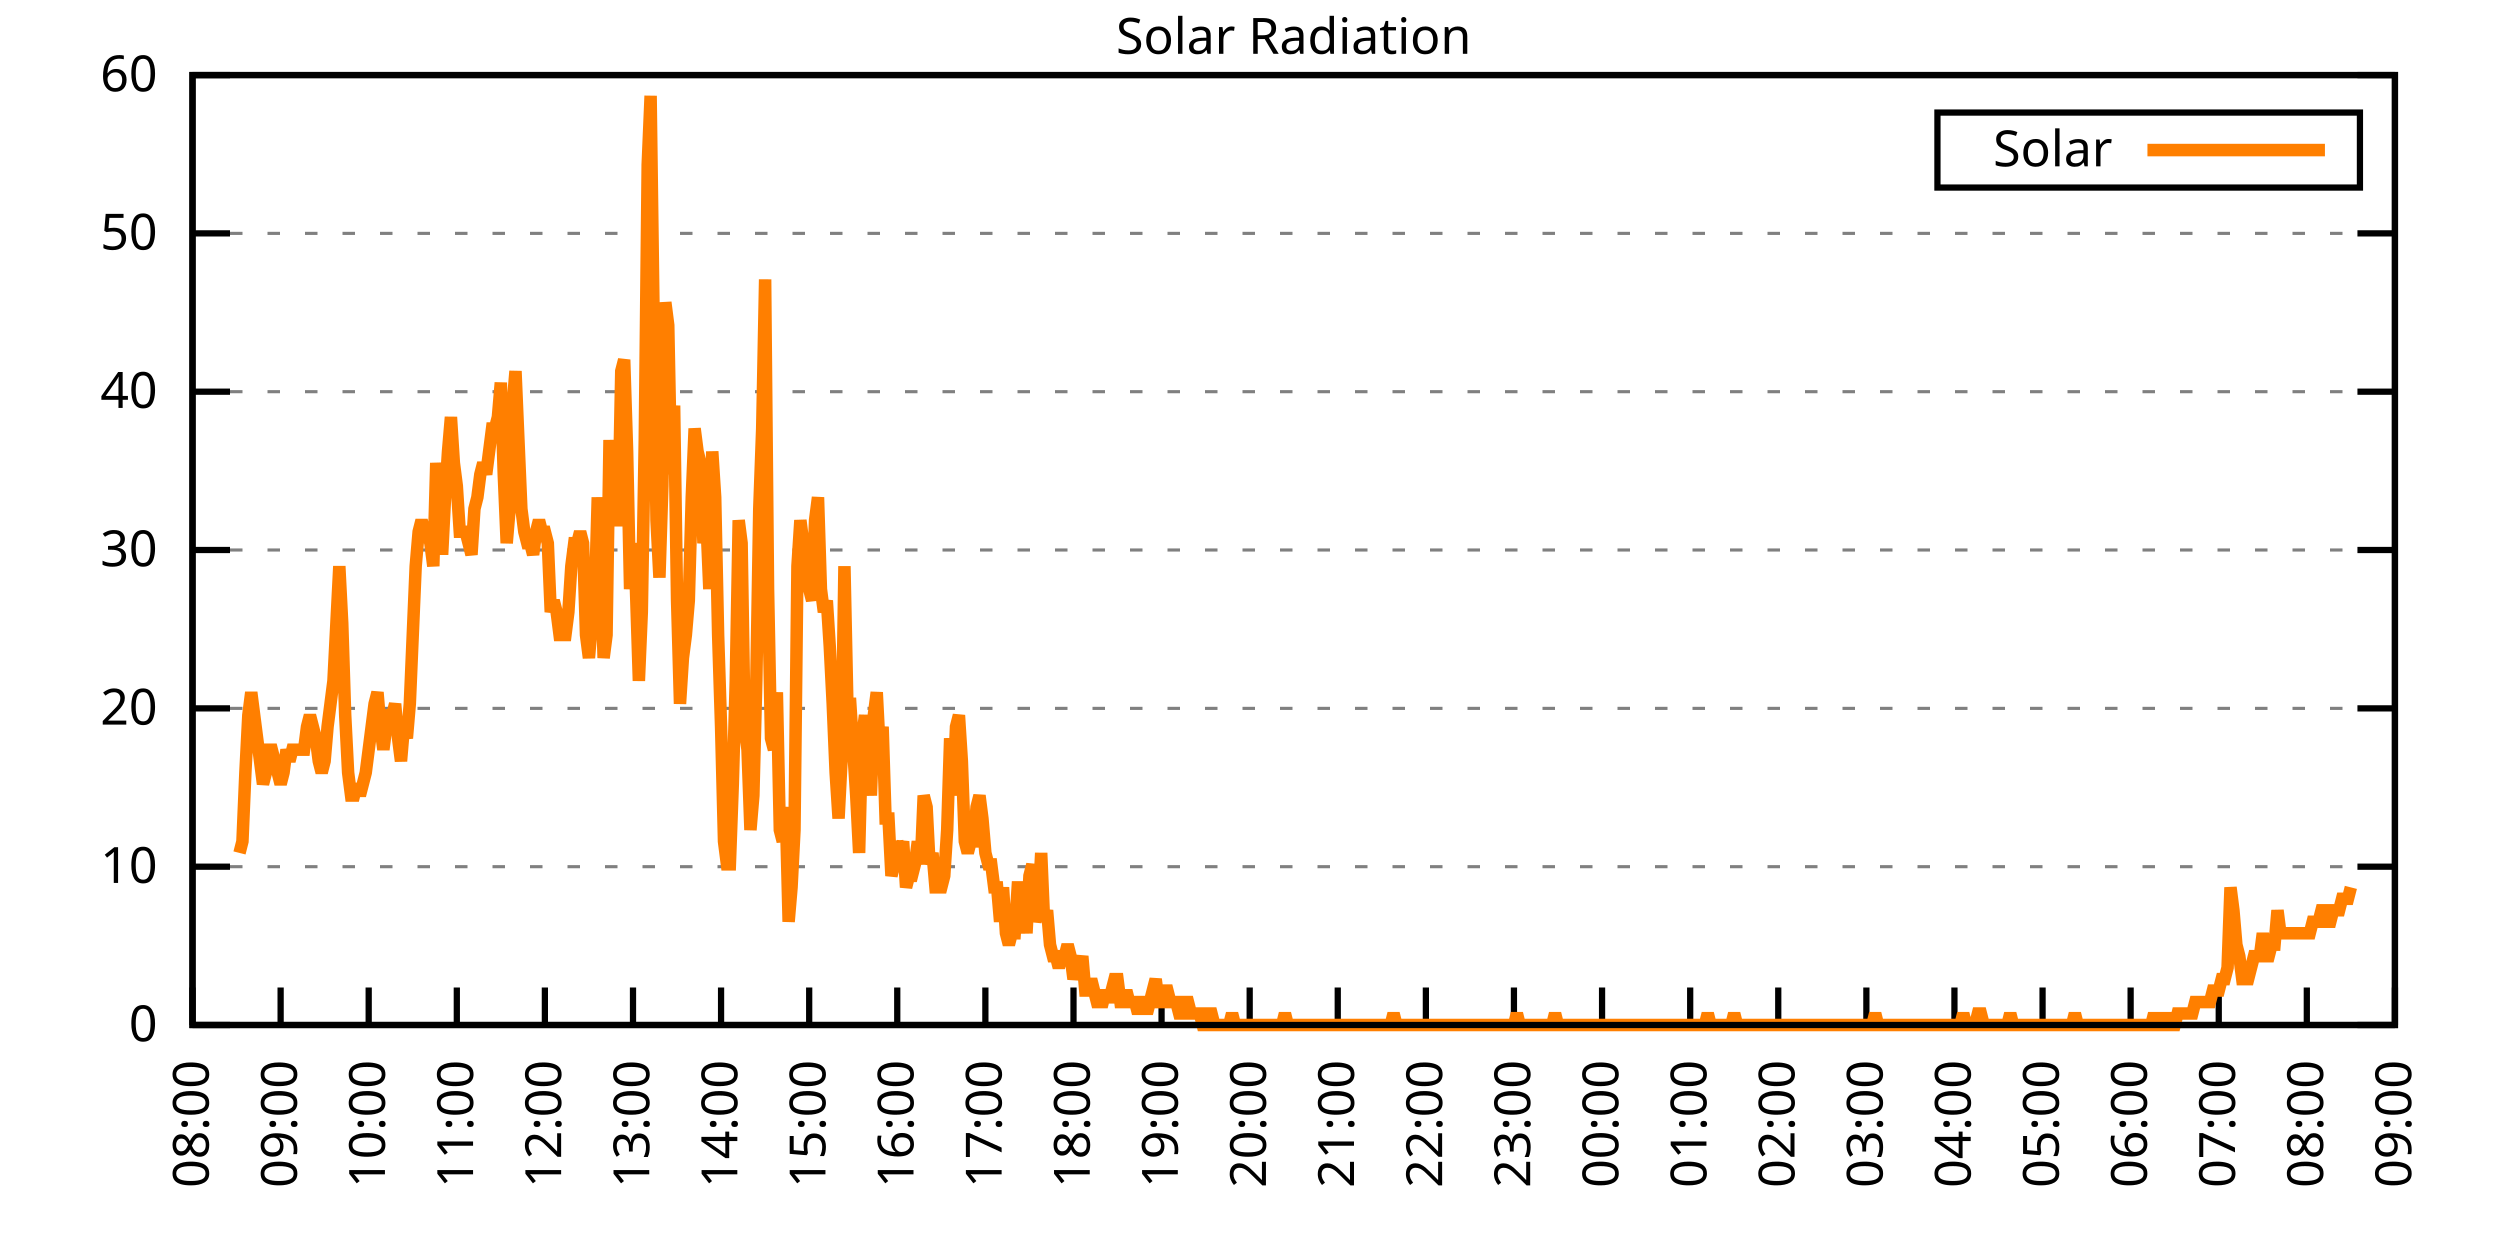
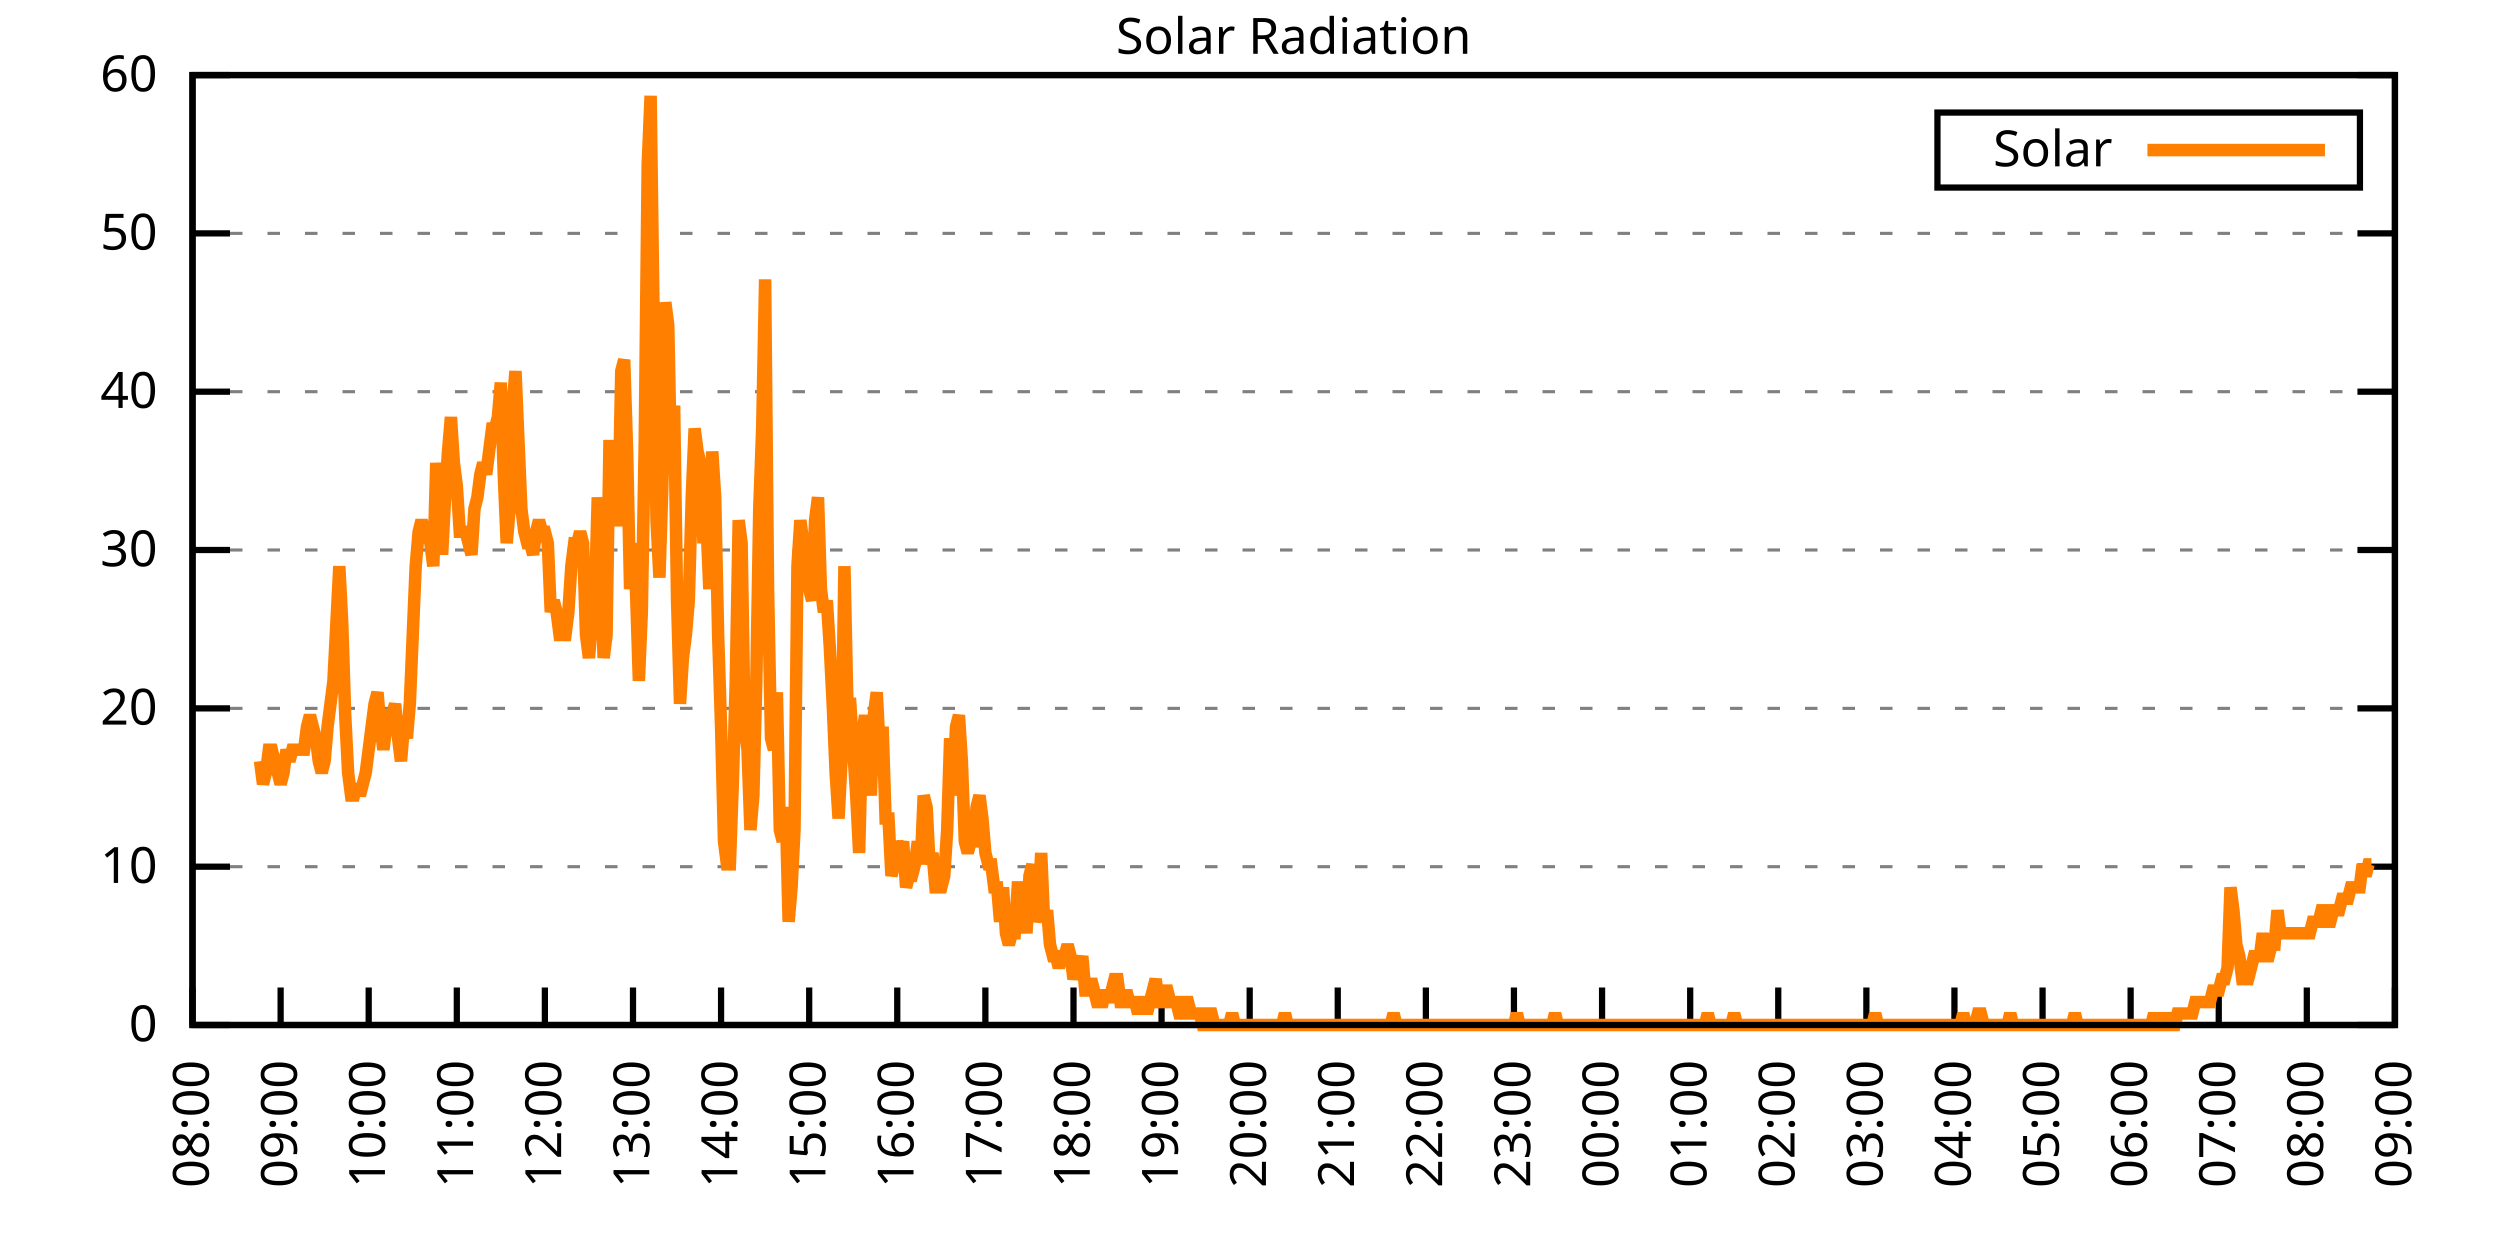
<svg xmlns="http://www.w3.org/2000/svg" xmlns:xlink="http://www.w3.org/1999/xlink" width="400" height="200" viewBox="0 0 400 200">
  <g id="gnuplot_canvas">
    <rect x="0" y="0" width="400" height="200" fill="none" />
    <defs>
      <circle id="gpDot" r="0.5" stroke-width="0.5" stroke="currentColor" />
      <path id="gpPt0" stroke-width="0.333" stroke="currentColor" d="M-1,0 h2 M0,-1 v2" />
      <path id="gpPt1" stroke-width="0.333" stroke="currentColor" d="M-1,-1 L1,1 M1,-1 L-1,1" />
      <path id="gpPt2" stroke-width="0.333" stroke="currentColor" d="M-1,0 L1,0 M0,-1 L0,1 M-1,-1 L1,1 M-1,1 L1,-1" />
      <rect id="gpPt3" stroke-width="0.333" stroke="currentColor" x="-1" y="-1" width="2" height="2" />
      <rect id="gpPt4" stroke-width="0.333" stroke="currentColor" fill="currentColor" x="-1" y="-1" width="2" height="2" />
      <circle id="gpPt5" stroke-width="0.333" stroke="currentColor" cx="0" cy="0" r="1" />
      <use xlink:href="#gpPt5" id="gpPt6" fill="currentColor" stroke="none" />
      <path id="gpPt7" stroke-width="0.333" stroke="currentColor" d="M0,-1.33 L-1.33,0.67 L1.33,0.67 z" />
      <use xlink:href="#gpPt7" id="gpPt8" fill="currentColor" stroke="none" />
      <use xlink:href="#gpPt7" id="gpPt9" stroke="currentColor" transform="rotate(180)" />
      <use xlink:href="#gpPt9" id="gpPt10" fill="currentColor" stroke="none" />
      <use xlink:href="#gpPt3" id="gpPt11" stroke="currentColor" transform="rotate(45)" />
      <use xlink:href="#gpPt11" id="gpPt12" fill="currentColor" stroke="none" />
      <path id="gpPt13" stroke-width="0.333" stroke="currentColor" d="M0,1.330 L1.265,0.411 L0.782,-1.067 L-0.782,-1.076 L-1.265,0.411 z" />
      <use xlink:href="#gpPt13" id="gpPt14" fill="currentColor" stroke="none" />
      <filter id="textbox" filterUnits="objectBoundingBox" x="0" y="0" height="1" width="1">
        <feFlood flood-color="white" flood-opacity="1" result="bgnd" />
        <feComposite in="SourceGraphic" in2="bgnd" operator="atop" />
      </filter>
      <filter id="greybox" filterUnits="objectBoundingBox" x="0" y="0" height="1" width="1">
        <feFlood flood-color="lightgrey" flood-opacity="1" result="grey" />
        <feComposite in="SourceGraphic" in2="grey" operator="atop" />
      </filter>
    </defs>
    <g fill="none" color="white" stroke="currentColor" stroke-width="1.00" stroke-linecap="butt" stroke-linejoin="miter">
</g>
    <g fill="none" color="black" stroke="currentColor" stroke-width="1.00" stroke-linecap="butt" stroke-linejoin="miter">
      <g stroke="none" shape-rendering="crispEdges">
        <polygon fill="rgb(255, 255, 255)" points="30.80,164.00 383.18,164.00 383.18,12.02 30.80,12.02 " />
      </g>
    </g>
    <g fill="none" color="black" stroke="currentColor" stroke-width="1.00" stroke-linecap="butt" stroke-linejoin="miter">
</g>
    <g fill="none" color="black" stroke="black" stroke-width="0.50" stroke-linecap="butt" stroke-linejoin="miter">
</g>
    <g fill="none" color="gray" stroke="currentColor" stroke-width="0.50" stroke-linecap="butt" stroke-linejoin="miter">
      <path stroke="gray" stroke-dasharray="2,4" class="gridline" d="M30.80,164.00 L383.19,164.00  " />
    </g>
    <g fill="none" color="gray" stroke="gray" stroke-width="1.00" stroke-linecap="butt" stroke-linejoin="miter">
</g>
    <g fill="none" color="black" stroke="currentColor" stroke-width="1.00" stroke-linecap="butt" stroke-linejoin="miter">
      <path stroke="black" d="M30.80,164.00 L36.80,164.00 M383.19,164.00 L377.19,164.00  " />
      <g transform="translate(25.20,166.60)" stroke="none" fill="black" font-family="Sans" font-size="8.00" text-anchor="end">
        <text>
          <tspan font-family="Sans"> 0</tspan>
        </text>
      </g>
    </g>
    <g fill="none" color="black" stroke="currentColor" stroke-width="1.00" stroke-linecap="butt" stroke-linejoin="miter">
</g>
    <g fill="none" color="black" stroke="black" stroke-width="0.50" stroke-linecap="butt" stroke-linejoin="miter">
</g>
    <g fill="none" color="gray" stroke="currentColor" stroke-width="0.50" stroke-linecap="butt" stroke-linejoin="miter">
      <path stroke="gray" stroke-dasharray="2,4" class="gridline" d="M30.80,138.67 L383.19,138.67  " />
    </g>
    <g fill="none" color="gray" stroke="gray" stroke-width="1.00" stroke-linecap="butt" stroke-linejoin="miter">
</g>
    <g fill="none" color="black" stroke="currentColor" stroke-width="1.00" stroke-linecap="butt" stroke-linejoin="miter">
      <path stroke="black" d="M30.80,138.67 L36.80,138.67 M383.19,138.67 L377.19,138.67  " />
      <g transform="translate(25.20,141.27)" stroke="none" fill="black" font-family="Sans" font-size="8.00" text-anchor="end">
        <text>
          <tspan font-family="Sans"> 10</tspan>
        </text>
      </g>
    </g>
    <g fill="none" color="black" stroke="currentColor" stroke-width="1.00" stroke-linecap="butt" stroke-linejoin="miter">
</g>
    <g fill="none" color="black" stroke="black" stroke-width="0.50" stroke-linecap="butt" stroke-linejoin="miter">
</g>
    <g fill="none" color="gray" stroke="currentColor" stroke-width="0.50" stroke-linecap="butt" stroke-linejoin="miter">
      <path stroke="gray" stroke-dasharray="2,4" class="gridline" d="M30.80,113.34 L383.19,113.34  " />
    </g>
    <g fill="none" color="gray" stroke="gray" stroke-width="1.00" stroke-linecap="butt" stroke-linejoin="miter">
</g>
    <g fill="none" color="black" stroke="currentColor" stroke-width="1.00" stroke-linecap="butt" stroke-linejoin="miter">
      <path stroke="black" d="M30.80,113.34 L36.80,113.34 M383.19,113.34 L377.19,113.34  " />
      <g transform="translate(25.20,115.94)" stroke="none" fill="black" font-family="Sans" font-size="8.00" text-anchor="end">
        <text>
          <tspan font-family="Sans"> 20</tspan>
        </text>
      </g>
    </g>
    <g fill="none" color="black" stroke="currentColor" stroke-width="1.00" stroke-linecap="butt" stroke-linejoin="miter">
</g>
    <g fill="none" color="black" stroke="black" stroke-width="0.50" stroke-linecap="butt" stroke-linejoin="miter">
</g>
    <g fill="none" color="gray" stroke="currentColor" stroke-width="0.50" stroke-linecap="butt" stroke-linejoin="miter">
      <path stroke="gray" stroke-dasharray="2,4" class="gridline" d="M30.80,88.00 L383.19,88.00  " />
    </g>
    <g fill="none" color="gray" stroke="gray" stroke-width="1.00" stroke-linecap="butt" stroke-linejoin="miter">
</g>
    <g fill="none" color="black" stroke="currentColor" stroke-width="1.00" stroke-linecap="butt" stroke-linejoin="miter">
      <path stroke="black" d="M30.80,88.00 L36.80,88.00 M383.19,88.00 L377.19,88.00  " />
      <g transform="translate(25.20,90.60)" stroke="none" fill="black" font-family="Sans" font-size="8.00" text-anchor="end">
        <text>
          <tspan font-family="Sans"> 30</tspan>
        </text>
      </g>
    </g>
    <g fill="none" color="black" stroke="currentColor" stroke-width="1.00" stroke-linecap="butt" stroke-linejoin="miter">
</g>
    <g fill="none" color="black" stroke="black" stroke-width="0.50" stroke-linecap="butt" stroke-linejoin="miter">
</g>
    <g fill="none" color="gray" stroke="currentColor" stroke-width="0.50" stroke-linecap="butt" stroke-linejoin="miter">
      <path stroke="gray" stroke-dasharray="2,4" class="gridline" d="M30.80,62.67 L383.19,62.67  " />
    </g>
    <g fill="none" color="gray" stroke="gray" stroke-width="1.00" stroke-linecap="butt" stroke-linejoin="miter">
</g>
    <g fill="none" color="black" stroke="currentColor" stroke-width="1.00" stroke-linecap="butt" stroke-linejoin="miter">
      <path stroke="black" d="M30.80,62.67 L36.80,62.67 M383.19,62.67 L377.19,62.67  " />
      <g transform="translate(25.20,65.27)" stroke="none" fill="black" font-family="Sans" font-size="8.00" text-anchor="end">
        <text>
          <tspan font-family="Sans"> 40</tspan>
        </text>
      </g>
    </g>
    <g fill="none" color="black" stroke="currentColor" stroke-width="1.00" stroke-linecap="butt" stroke-linejoin="miter">
</g>
    <g fill="none" color="black" stroke="black" stroke-width="0.50" stroke-linecap="butt" stroke-linejoin="miter">
</g>
    <g fill="none" color="gray" stroke="currentColor" stroke-width="0.50" stroke-linecap="butt" stroke-linejoin="miter">
      <path stroke="gray" stroke-dasharray="2,4" class="gridline" d="M30.80,37.34 L383.19,37.34  " />
    </g>
    <g fill="none" color="gray" stroke="gray" stroke-width="1.00" stroke-linecap="butt" stroke-linejoin="miter">
</g>
    <g fill="none" color="black" stroke="currentColor" stroke-width="1.00" stroke-linecap="butt" stroke-linejoin="miter">
      <path stroke="black" d="M30.80,37.34 L36.80,37.34 M383.19,37.34 L377.19,37.34  " />
      <g transform="translate(25.20,39.94)" stroke="none" fill="black" font-family="Sans" font-size="8.00" text-anchor="end">
        <text>
          <tspan font-family="Sans"> 50</tspan>
        </text>
      </g>
    </g>
    <g fill="none" color="black" stroke="currentColor" stroke-width="1.00" stroke-linecap="butt" stroke-linejoin="miter">
</g>
    <g fill="none" color="black" stroke="black" stroke-width="0.50" stroke-linecap="butt" stroke-linejoin="miter">
</g>
    <g fill="none" color="gray" stroke="currentColor" stroke-width="0.50" stroke-linecap="butt" stroke-linejoin="miter">
      <path stroke="gray" stroke-dasharray="2,4" class="gridline" d="M30.80,12.01 L383.19,12.01  " />
    </g>
    <g fill="none" color="gray" stroke="gray" stroke-width="1.00" stroke-linecap="butt" stroke-linejoin="miter">
</g>
    <g fill="none" color="black" stroke="currentColor" stroke-width="1.00" stroke-linecap="butt" stroke-linejoin="miter">
      <path stroke="black" d="M30.80,12.01 L36.80,12.01 M383.19,12.01 L377.19,12.01  " />
      <g transform="translate(25.20,14.61)" stroke="none" fill="black" font-family="Sans" font-size="8.00" text-anchor="end">
        <text>
          <tspan font-family="Sans"> 60</tspan>
        </text>
      </g>
    </g>
    <g fill="none" color="black" stroke="currentColor" stroke-width="1.00" stroke-linecap="butt" stroke-linejoin="miter">
      <path stroke="black" d="M30.80,164.00 L30.80,158.00  " />
      <g transform="translate(33.40,169.60) rotate(270.00)" stroke="none" fill="black" font-family="Sans" font-size="8.00" text-anchor="end">
        <text>
          <tspan font-family="Sans">08:00</tspan>
        </text>
      </g>
    </g>
    <g fill="none" color="black" stroke="currentColor" stroke-width="1.00" stroke-linecap="butt" stroke-linejoin="miter">
      <path stroke="black" d="M44.90,164.00 L44.90,158.00  " />
      <g transform="translate(47.50,169.60) rotate(270.00)" stroke="none" fill="black" font-family="Sans" font-size="8.00" text-anchor="end">
        <text>
          <tspan font-family="Sans">09:00</tspan>
        </text>
      </g>
    </g>
    <g fill="none" color="black" stroke="currentColor" stroke-width="1.00" stroke-linecap="butt" stroke-linejoin="miter">
      <path stroke="black" d="M58.99,164.00 L58.99,158.00  " />
      <g transform="translate(61.59,169.60) rotate(270.00)" stroke="none" fill="black" font-family="Sans" font-size="8.00" text-anchor="end">
        <text>
          <tspan font-family="Sans">10:00</tspan>
        </text>
      </g>
    </g>
    <g fill="none" color="black" stroke="currentColor" stroke-width="1.00" stroke-linecap="butt" stroke-linejoin="miter">
      <path stroke="black" d="M73.09,164.00 L73.09,158.00  " />
      <g transform="translate(75.69,169.60) rotate(270.00)" stroke="none" fill="black" font-family="Sans" font-size="8.00" text-anchor="end">
        <text>
          <tspan font-family="Sans">11:00</tspan>
        </text>
      </g>
    </g>
    <g fill="none" color="black" stroke="currentColor" stroke-width="1.00" stroke-linecap="butt" stroke-linejoin="miter">
      <path stroke="black" d="M87.18,164.00 L87.18,158.00  " />
      <g transform="translate(89.78,169.60) rotate(270.00)" stroke="none" fill="black" font-family="Sans" font-size="8.00" text-anchor="end">
        <text>
          <tspan font-family="Sans">12:00</tspan>
        </text>
      </g>
    </g>
    <g fill="none" color="black" stroke="currentColor" stroke-width="1.00" stroke-linecap="butt" stroke-linejoin="miter">
      <path stroke="black" d="M101.28,164.00 L101.28,158.00  " />
      <g transform="translate(103.88,169.60) rotate(270.00)" stroke="none" fill="black" font-family="Sans" font-size="8.00" text-anchor="end">
        <text>
          <tspan font-family="Sans">13:00</tspan>
        </text>
      </g>
    </g>
    <g fill="none" color="black" stroke="currentColor" stroke-width="1.00" stroke-linecap="butt" stroke-linejoin="miter">
      <path stroke="black" d="M115.37,164.00 L115.37,158.00  " />
      <g transform="translate(117.97,169.60) rotate(270.00)" stroke="none" fill="black" font-family="Sans" font-size="8.00" text-anchor="end">
        <text>
          <tspan font-family="Sans">14:00</tspan>
        </text>
      </g>
    </g>
    <g fill="none" color="black" stroke="currentColor" stroke-width="1.00" stroke-linecap="butt" stroke-linejoin="miter">
      <path stroke="black" d="M129.47,164.00 L129.47,158.00  " />
      <g transform="translate(132.07,169.60) rotate(270.00)" stroke="none" fill="black" font-family="Sans" font-size="8.00" text-anchor="end">
        <text>
          <tspan font-family="Sans">15:00</tspan>
        </text>
      </g>
    </g>
    <g fill="none" color="black" stroke="currentColor" stroke-width="1.00" stroke-linecap="butt" stroke-linejoin="miter">
      <path stroke="black" d="M143.56,164.00 L143.56,158.00  " />
      <g transform="translate(146.16,169.60) rotate(270.00)" stroke="none" fill="black" font-family="Sans" font-size="8.00" text-anchor="end">
        <text>
          <tspan font-family="Sans">16:00</tspan>
        </text>
      </g>
    </g>
    <g fill="none" color="black" stroke="currentColor" stroke-width="1.00" stroke-linecap="butt" stroke-linejoin="miter">
      <path stroke="black" d="M157.66,164.00 L157.66,158.00  " />
      <g transform="translate(160.26,169.60) rotate(270.00)" stroke="none" fill="black" font-family="Sans" font-size="8.00" text-anchor="end">
        <text>
          <tspan font-family="Sans">17:00</tspan>
        </text>
      </g>
    </g>
    <g fill="none" color="black" stroke="currentColor" stroke-width="1.00" stroke-linecap="butt" stroke-linejoin="miter">
      <path stroke="black" d="M171.76,164.00 L171.76,158.00  " />
      <g transform="translate(174.36,169.60) rotate(270.00)" stroke="none" fill="black" font-family="Sans" font-size="8.00" text-anchor="end">
        <text>
          <tspan font-family="Sans">18:00</tspan>
        </text>
      </g>
    </g>
    <g fill="none" color="black" stroke="currentColor" stroke-width="1.00" stroke-linecap="butt" stroke-linejoin="miter">
      <path stroke="black" d="M185.85,164.00 L185.85,158.00  " />
      <g transform="translate(188.45,169.60) rotate(270.00)" stroke="none" fill="black" font-family="Sans" font-size="8.00" text-anchor="end">
        <text>
          <tspan font-family="Sans">19:00</tspan>
        </text>
      </g>
    </g>
    <g fill="none" color="black" stroke="currentColor" stroke-width="1.00" stroke-linecap="butt" stroke-linejoin="miter">
      <path stroke="black" d="M199.95,164.00 L199.95,158.00  " />
      <g transform="translate(202.55,169.60) rotate(270.00)" stroke="none" fill="black" font-family="Sans" font-size="8.00" text-anchor="end">
        <text>
          <tspan font-family="Sans">20:00</tspan>
        </text>
      </g>
    </g>
    <g fill="none" color="black" stroke="currentColor" stroke-width="1.00" stroke-linecap="butt" stroke-linejoin="miter">
      <path stroke="black" d="M214.04,164.00 L214.04,158.00  " />
      <g transform="translate(216.64,169.60) rotate(270.00)" stroke="none" fill="black" font-family="Sans" font-size="8.00" text-anchor="end">
        <text>
          <tspan font-family="Sans">21:00</tspan>
        </text>
      </g>
    </g>
    <g fill="none" color="black" stroke="currentColor" stroke-width="1.00" stroke-linecap="butt" stroke-linejoin="miter">
      <path stroke="black" d="M228.14,164.00 L228.14,158.00  " />
      <g transform="translate(230.74,169.60) rotate(270.00)" stroke="none" fill="black" font-family="Sans" font-size="8.00" text-anchor="end">
        <text>
          <tspan font-family="Sans">22:00</tspan>
        </text>
      </g>
    </g>
    <g fill="none" color="black" stroke="currentColor" stroke-width="1.00" stroke-linecap="butt" stroke-linejoin="miter">
      <path stroke="black" d="M242.23,164.00 L242.23,158.00  " />
      <g transform="translate(244.83,169.60) rotate(270.00)" stroke="none" fill="black" font-family="Sans" font-size="8.00" text-anchor="end">
        <text>
          <tspan font-family="Sans">23:00</tspan>
        </text>
      </g>
    </g>
    <g fill="none" color="black" stroke="currentColor" stroke-width="1.00" stroke-linecap="butt" stroke-linejoin="miter">
      <path stroke="black" d="M256.33,164.00 L256.33,158.00  " />
      <g transform="translate(258.93,169.60) rotate(270.00)" stroke="none" fill="black" font-family="Sans" font-size="8.00" text-anchor="end">
        <text>
          <tspan font-family="Sans">00:00</tspan>
        </text>
      </g>
    </g>
    <g fill="none" color="black" stroke="currentColor" stroke-width="1.00" stroke-linecap="butt" stroke-linejoin="miter">
      <path stroke="black" d="M270.43,164.00 L270.43,158.00  " />
      <g transform="translate(273.03,169.60) rotate(270.00)" stroke="none" fill="black" font-family="Sans" font-size="8.00" text-anchor="end">
        <text>
          <tspan font-family="Sans">01:00</tspan>
        </text>
      </g>
    </g>
    <g fill="none" color="black" stroke="currentColor" stroke-width="1.00" stroke-linecap="butt" stroke-linejoin="miter">
      <path stroke="black" d="M284.52,164.00 L284.52,158.00  " />
      <g transform="translate(287.12,169.60) rotate(270.00)" stroke="none" fill="black" font-family="Sans" font-size="8.00" text-anchor="end">
        <text>
          <tspan font-family="Sans">02:00</tspan>
        </text>
      </g>
    </g>
    <g fill="none" color="black" stroke="currentColor" stroke-width="1.00" stroke-linecap="butt" stroke-linejoin="miter">
      <path stroke="black" d="M298.62,164.00 L298.62,158.00  " />
      <g transform="translate(301.22,169.60) rotate(270.00)" stroke="none" fill="black" font-family="Sans" font-size="8.00" text-anchor="end">
        <text>
          <tspan font-family="Sans">03:00</tspan>
        </text>
      </g>
    </g>
    <g fill="none" color="black" stroke="currentColor" stroke-width="1.00" stroke-linecap="butt" stroke-linejoin="miter">
      <path stroke="black" d="M312.71,164.00 L312.71,158.00  " />
      <g transform="translate(315.31,169.60) rotate(270.00)" stroke="none" fill="black" font-family="Sans" font-size="8.00" text-anchor="end">
        <text>
          <tspan font-family="Sans">04:00</tspan>
        </text>
      </g>
    </g>
    <g fill="none" color="black" stroke="currentColor" stroke-width="1.00" stroke-linecap="butt" stroke-linejoin="miter">
      <path stroke="black" d="M326.81,164.00 L326.81,158.00  " />
      <g transform="translate(329.41,169.60) rotate(270.00)" stroke="none" fill="black" font-family="Sans" font-size="8.00" text-anchor="end">
        <text>
          <tspan font-family="Sans">05:00</tspan>
        </text>
      </g>
    </g>
    <g fill="none" color="black" stroke="currentColor" stroke-width="1.00" stroke-linecap="butt" stroke-linejoin="miter">
      <path stroke="black" d="M340.90,164.00 L340.90,158.00  " />
      <g transform="translate(343.50,169.60) rotate(270.00)" stroke="none" fill="black" font-family="Sans" font-size="8.00" text-anchor="end">
        <text>
          <tspan font-family="Sans">06:00</tspan>
        </text>
      </g>
    </g>
    <g fill="none" color="black" stroke="currentColor" stroke-width="1.00" stroke-linecap="butt" stroke-linejoin="miter">
      <path stroke="black" d="M355.00,164.00 L355.00,158.00  " />
      <g transform="translate(357.60,169.60) rotate(270.00)" stroke="none" fill="black" font-family="Sans" font-size="8.00" text-anchor="end">
        <text>
          <tspan font-family="Sans">07:00</tspan>
        </text>
      </g>
    </g>
    <g fill="none" color="black" stroke="currentColor" stroke-width="1.00" stroke-linecap="butt" stroke-linejoin="miter">
      <path stroke="black" d="M369.09,164.00 L369.09,158.00  " />
      <g transform="translate(371.69,169.60) rotate(270.00)" stroke="none" fill="black" font-family="Sans" font-size="8.00" text-anchor="end">
        <text>
          <tspan font-family="Sans">08:00</tspan>
        </text>
      </g>
    </g>
    <g fill="none" color="black" stroke="currentColor" stroke-width="1.00" stroke-linecap="butt" stroke-linejoin="miter">
      <path stroke="black" d="M383.19,164.00 L383.19,158.00  " />
      <g transform="translate(385.79,169.60) rotate(270.00)" stroke="none" fill="black" font-family="Sans" font-size="8.00" text-anchor="end">
        <text>
          <tspan font-family="Sans">09:00</tspan>
        </text>
      </g>
    </g>
    <g fill="none" color="black" stroke="currentColor" stroke-width="1.00" stroke-linecap="butt" stroke-linejoin="miter">
</g>
    <g fill="none" color="black" stroke="currentColor" stroke-width="1.00" stroke-linecap="butt" stroke-linejoin="miter">
      <path stroke="black" d="M30.80,12.01 L30.80,164.00 L383.19,164.00 L383.19,12.01 L30.80,12.01 Z  " />
    </g>
    <g fill="none" color="black" stroke="currentColor" stroke-width="1.00" stroke-linecap="butt" stroke-linejoin="miter">
</g>
    <g fill="none" color="black" stroke="currentColor" stroke-width="1.00" stroke-linecap="butt" stroke-linejoin="miter">
      <path stroke="black" d="M309.99,30.01 L309.99,18.01 L377.59,18.01 L377.59,30.01 L309.99,30.01 Z  " />
    </g>
    <g id="Solar_Radiation_plot_1">
      <g fill="none" color="white" stroke="black" stroke-width="2.00" stroke-linecap="butt" stroke-linejoin="miter">
</g>
      <g fill="none" color="black" stroke="currentColor" stroke-width="2.00" stroke-linecap="butt" stroke-linejoin="miter">
        <g transform="translate(337.99,26.61)" stroke="none" fill="black" font-family="Sans" font-size="8.00" text-anchor="end">
          <text>
            <tspan font-family="Sans">Solar</tspan>
          </text>
        </g>
      </g>
      <g fill="none" color="black" stroke="currentColor" stroke-width="2.00" stroke-linecap="butt" stroke-linejoin="miter">
-         <path stroke="rgb(255, 127,   0)" d="M343.59,24.01 L371.99,24.01 M38.32,136.47 L38.79,134.63 L39.26,123.62 L39.73,114.44 L40.20,110.77 L40.67,114.44   L41.14,118.12 L41.61,121.79 L42.08,125.46 L42.55,123.62 L43.02,119.95 L43.49,119.95 L43.96,121.79 L44.43,123.62   L44.90,125.46 L45.37,123.62 L45.84,119.95 L46.31,121.79 L46.78,119.95 L47.24,119.95 L47.71,119.95 L48.18,119.95   L48.65,119.95 L49.12,116.28 L49.59,114.44 L50.06,116.28 L50.53,118.12 L51.00,121.79 L51.47,123.62 L51.94,121.79   L52.41,116.28 L52.88,112.61 L53.35,108.94 L53.82,99.76 L54.29,90.59 L54.76,99.76 L55.23,114.44 L55.70,123.62   L56.17,127.29 L56.64,127.29 L57.11,125.46 L57.58,127.29 L58.05,125.46 L58.52,123.62 L58.99,119.95 L59.46,116.28   L59.93,112.61 L60.40,110.77 L60.87,116.28 L61.34,119.95 L61.81,116.28 L62.28,114.44 L62.75,114.44 L63.22,112.61   L63.69,118.12 L64.16,121.79 L64.63,116.28 L65.10,118.12 L65.57,112.61 L66.04,101.60 L66.51,90.59 L66.98,85.08   L67.45,83.24 L67.92,85.08 L68.39,85.08 L68.86,86.91 L69.33,90.59 L69.80,74.07 L70.27,79.57 L70.74,88.75   L71.21,79.57 L71.68,72.23 L72.15,66.73 L72.62,74.07 L73.09,77.74 L73.56,85.08 L74.03,85.08 L74.50,85.08   L74.97,86.91 L75.44,88.75 L75.91,81.41 L76.38,79.57 L76.85,75.90 L77.32,74.07 L77.79,75.90 L78.26,72.23   L78.73,68.56 L79.19,68.56 L79.66,66.73 L80.13,61.22 L80.60,75.90 L81.07,86.91 L81.54,81.41 L82.01,64.89   L82.48,59.38 L82.95,70.40 L83.42,81.41 L83.89,85.08 L84.36,86.91 L84.83,86.91 L85.30,88.75 L85.77,85.08   L86.24,83.24 L86.71,85.08 L87.18,85.08 L87.65,86.91 L88.12,97.93 L88.59,96.09 L89.06,97.93 L89.53,101.60   L90.00,101.60 L90.47,101.60 L90.94,97.93 L91.41,90.59 L91.88,86.91 L92.35,86.91 L92.82,85.08 L93.29,86.91   L93.76,101.60 L94.23,105.27 L94.70,99.76 L95.17,96.09 L95.64,79.57 L96.11,90.59 L96.58,105.27 L97.05,101.60   L97.52,70.40 L97.99,83.24 L98.46,83.24 L98.93,83.24 L99.40,59.38 L99.87,57.55 L100.34,72.23 L100.81,94.26   L101.28,86.91 L101.75,94.26 L102.22,108.94 L102.69,97.93 L103.16,70.40 L103.63,26.35 L104.10,15.33 L104.57,50.21   L105.04,83.24 L105.51,92.42 L105.98,77.74 L106.45,48.37 L106.92,52.04 L107.39,75.90 L107.86,64.89 L108.33,96.09   L108.80,112.61 L109.27,105.27 L109.74,101.60 L110.21,96.09 L110.68,79.57 L111.14,68.56 L111.61,72.23 L112.08,74.07   L112.55,86.91 L113.02,83.24 L113.49,94.26 L113.96,72.23 L114.43,79.57 L114.90,101.60 L115.37,116.28 L115.84,134.63   L116.31,138.30 L116.78,138.30 L117.25,125.46 L117.72,108.94 L118.19,83.24 L118.66,86.91 L119.13,116.28 L119.60,119.95   L120.07,132.80 L120.54,127.29 L121.01,108.94 L121.48,81.41 L121.95,68.56 L122.42,44.70 L122.89,94.26 L123.36,118.12   L123.83,119.95 L124.30,110.77 L124.77,132.80 L125.24,134.63 L125.71,129.13 L126.18,147.48 L126.65,141.98 L127.12,132.80   L127.59,90.59 L128.06,83.24 L128.53,86.91 L129.00,90.59 L129.47,94.26 L129.94,96.09 L130.41,83.24 L130.88,79.57   L131.35,94.26 L131.82,97.93 L132.29,96.09 L132.76,103.43 L133.23,112.61 L133.70,123.62 L134.17,130.96 L134.64,121.79   L135.11,90.59 L135.58,112.61 L136.05,112.61 L136.52,119.95 L136.99,127.29 L137.46,136.47 L137.93,118.12 L138.40,114.44   L138.87,119.95 L139.34,127.29 L139.81,114.44 L140.28,110.77 L140.75,119.95 L141.22,116.28 L141.69,130.96 L142.16,130.96   L142.63,140.14 L143.09,138.30 L143.56,134.63 L144.03,136.47 L144.50,134.63 L144.97,141.98 L145.44,140.14 L145.91,140.14   L146.38,138.30 L146.85,134.63 L147.32,138.30 L147.79,127.29 L148.26,129.13 L148.73,138.30 L149.20,136.47 L149.67,141.98   L150.14,141.98 L150.61,141.98 L151.08,140.14 L151.55,132.80 L152.02,118.12 L152.49,127.29 L152.96,116.28 L153.43,114.44   L153.90,121.79 L154.37,134.63 L154.84,136.47 L155.31,134.63 L155.78,134.63 L156.25,129.13 L156.72,127.29 L157.19,130.96   L157.66,136.47 L158.13,138.30 L158.60,138.30 L159.07,141.98 L159.54,141.98 L160.01,147.48 L160.48,141.98 L160.95,149.32   L161.42,151.15 L161.89,149.32 L162.36,149.32 L162.83,141.98 L163.30,141.98 L163.77,143.81 L164.24,149.32 L164.71,140.14   L165.18,138.30 L165.65,147.48 L166.12,145.65 L166.59,136.47 L167.06,147.48 L167.53,145.65 L168.00,151.15 L168.47,152.99   L168.94,152.99 L169.41,154.82 L169.88,152.99 L170.35,152.99 L170.82,151.15 L171.29,152.99 L171.76,156.66 L172.23,154.82   L172.70,154.82 L173.17,152.99 L173.64,158.49 L174.11,158.49 L174.58,156.66 L175.04,158.49 L175.51,160.33 L175.98,160.33   L176.45,160.33 L176.92,158.49 L177.39,160.33 L177.86,158.49 L178.33,156.66 L178.80,156.66 L179.27,160.33 L179.74,160.33   L180.21,158.49 L180.68,160.33 L181.15,160.33 L181.62,160.33 L182.09,162.16 L182.56,160.33 L183.03,160.33 L183.50,162.16   L183.97,160.33 L184.44,158.49 L184.91,156.66 L185.38,160.33 L185.85,160.33 L186.32,158.49 L186.79,158.49 L187.26,160.33   L187.73,160.33 L188.20,160.33 L188.67,162.16 L189.14,162.16 L189.61,160.33 L190.08,160.33 L190.55,162.16 L191.02,162.16   L191.49,162.16 L191.96,162.16 L192.43,164.00 L192.90,164.00 L193.37,162.16 L193.84,162.16 L194.31,164.00 L194.78,164.00   L195.25,164.00 L195.72,164.00 L196.19,164.00 L196.66,164.00 L197.13,162.16 L197.60,164.00 L198.07,164.00 L198.54,164.00   L199.01,164.00 L199.48,164.00 L199.95,164.00 L200.42,164.00 L200.89,164.00 L201.36,164.00 L201.83,164.00 L202.30,164.00   L202.77,164.00 L203.24,164.00 L203.71,164.00 L204.18,164.00 L204.65,164.00 L205.12,164.00 L205.59,162.16 L206.06,164.00   L206.53,164.00 L207.00,164.00 L207.46,164.00 L207.93,164.00 L208.40,164.00 L208.87,164.00 L209.34,164.00 L209.81,164.00   L210.28,164.00 L210.75,164.00 L211.22,164.00 L211.69,164.00 L212.16,164.00 L212.63,164.00 L213.10,164.00 L213.57,164.00   L214.04,164.00 L214.51,164.00 L214.98,164.00 L215.45,164.00 L215.92,164.00 L216.39,164.00 L216.86,164.00 L217.33,164.00   L217.80,164.00 L218.27,164.00 L218.74,164.00 L219.21,164.00 L219.68,164.00 L220.15,164.00 L220.62,164.00 L221.09,164.00   L221.56,164.00 L222.03,164.00 L222.50,164.00 L222.97,162.16 L223.44,164.00 L223.91,164.00 L224.38,164.00 L224.85,164.00   L225.32,164.00 L225.79,164.00 L226.26,164.00 L226.73,164.00 L227.20,164.00 L227.67,164.00 L228.14,164.00 L228.61,164.00   L229.08,164.00 L229.55,164.00 L230.02,164.00 L230.49,164.00 L230.96,164.00 L231.43,164.00 L231.90,164.00 L232.37,164.00   L232.84,164.00 L233.31,164.00 L233.78,164.00 L234.25,164.00 L234.72,164.00 L235.19,164.00 L235.66,164.00 L236.13,164.00   L236.60,164.00 L237.07,164.00 L237.54,164.00 L238.01,164.00 L238.48,164.00 L238.95,164.00 L239.41,164.00 L239.88,164.00   L240.35,164.00 L240.82,164.00 L241.29,164.00 L241.76,164.00 L242.23,164.00 L242.70,162.16 L243.17,164.00 L243.64,164.00   L244.11,164.00 L244.58,164.00 L245.05,164.00 L245.52,164.00 L245.99,164.00 L246.46,164.00 L246.93,164.00 L247.40,164.00   L247.87,164.00 L248.34,164.00 L248.81,162.16 L249.28,164.00 L249.75,164.00 L250.22,164.00 L250.69,164.00 L251.16,164.00   L251.63,164.00 L252.10,164.00 L252.57,164.00 L253.04,164.00 L253.51,164.00 L253.98,164.00 L254.45,164.00 L254.92,164.00   L255.39,164.00 L255.86,164.00 L256.33,164.00 L256.80,164.00 L257.27,164.00 L257.74,164.00 L258.21,164.00 L258.68,164.00   L259.15,164.00 L259.62,164.00 L260.09,164.00 L260.56,164.00 L261.03,164.00 L261.50,164.00 L261.97,164.00 L262.44,164.00   L262.91,164.00 L263.38,164.00 L263.85,164.00 L264.32,164.00 L264.79,164.00 L265.26,164.00 L265.73,164.00 L266.20,164.00   L266.67,164.00 L267.14,164.00 L267.61,164.00 L268.08,164.00 L268.55,164.00 L269.02,164.00 L269.49,164.00 L269.96,164.00   L270.43,164.00 L270.90,164.00 L271.36,164.00 L271.83,164.00 L272.30,164.00 L272.77,164.00 L273.24,162.16 L273.71,164.00   L274.18,164.00 L274.65,164.00 L275.12,164.00 L275.59,164.00 L276.06,164.00 L276.53,164.00 L277.00,164.00 L277.47,162.16   L277.94,164.00 L278.41,164.00 L278.88,164.00 L279.35,164.00 L279.82,164.00 L280.29,164.00 L280.76,164.00 L281.23,164.00   L281.70,164.00 L282.17,164.00 L282.64,164.00 L283.11,164.00 L283.58,164.00 L284.05,164.00 L284.52,164.00 L284.99,164.00   L285.46,164.00 L285.93,164.00 L286.40,164.00 L286.87,164.00 L287.34,164.00 L287.81,164.00 L288.28,164.00 L288.75,164.00   L289.22,164.00 L289.69,164.00 L290.16,164.00 L290.63,164.00 L291.10,164.00 L291.57,164.00 L292.04,164.00 L292.51,164.00   L292.98,164.00 L293.45,164.00 L293.92,164.00 L294.39,164.00 L294.86,164.00 L295.33,164.00 L295.80,164.00 L296.27,164.00   L296.74,164.00 L297.21,164.00 L297.68,164.00 L298.15,164.00 L298.62,164.00 L299.09,164.00 L299.56,164.00 L300.03,162.16   L300.50,164.00 L300.97,164.00 L301.44,164.00 L301.91,164.00 L302.38,164.00 L302.85,164.00 L303.31,164.00 L303.78,164.00   L304.25,164.00 L304.72,164.00 L305.19,164.00 L305.66,164.00 L306.13,164.00 L306.60,164.00 L307.07,164.00 L307.54,164.00   L308.01,164.00 L308.48,164.00 L308.95,164.00 L309.42,164.00 L309.89,164.00 L310.36,164.00 L310.83,164.00 L311.30,164.00   L311.77,164.00 L312.24,164.00 L312.71,164.00 L313.18,164.00 L313.65,164.00 L314.12,162.16 L314.59,164.00 L315.06,164.00   L315.53,164.00 L316.00,164.00 L316.47,162.16 L316.94,162.16 L317.41,164.00 L317.88,164.00 L318.35,164.00 L318.82,164.00   L319.29,164.00 L319.76,164.00 L320.23,164.00 L320.70,164.00 L321.17,164.00 L321.64,162.16 L322.11,164.00 L322.58,164.00   L323.05,164.00 L323.52,164.00 L323.99,164.00 L324.46,164.00 L324.93,164.00 L325.40,164.00 L325.87,164.00 L326.34,164.00   L326.81,164.00 L327.28,164.00 L327.75,164.00 L328.22,164.00 L328.69,164.00 L329.16,164.00 L329.63,164.00 L330.10,164.00   L330.57,164.00 L331.04,164.00 L331.51,164.00 L331.98,162.16 L332.45,164.00 L332.92,164.00 L333.39,164.00 L333.86,164.00   L334.33,164.00 L334.80,164.00 L335.26,164.00 L335.73,164.00 L336.20,164.00 L336.67,164.00 L337.14,164.00 L337.61,164.00   L338.08,164.00 L338.55,164.00 L339.02,164.00 L339.49,164.00 L339.96,164.00 L340.43,164.00 L340.90,164.00 L341.37,164.00   L341.84,164.00 L342.31,164.00 L342.78,164.00 L343.25,164.00 L343.72,164.00 L344.19,164.00 L344.66,162.16 L345.13,164.00   L345.60,164.00 L346.07,164.00 L346.54,162.16 L347.01,164.00 L347.48,164.00 L347.95,164.00 L348.42,162.16 L348.89,162.16   L349.36,162.16 L349.83,162.16 L350.30,162.16 L350.77,162.16 L351.24,160.33 L351.71,160.33 L352.18,160.33 L352.65,160.33   L353.12,160.33 L353.59,160.33 L354.06,158.49 L354.53,158.49 L355.00,158.49 L355.47,156.66 L355.94,156.66 L356.41,154.82   L356.88,141.98 L357.35,145.65 L357.82,151.15 L358.29,152.99 L358.76,156.66 L359.23,156.66 L359.70,156.66 L360.17,154.82   L360.64,152.99 L361.11,152.99 L361.58,152.99 L362.05,149.32 L362.52,152.99 L362.99,152.99 L363.46,151.15 L363.93,151.15   L364.40,145.65 L364.87,149.32 L365.34,149.32 L365.81,149.32 L366.28,149.32 L366.75,149.32 L367.21,149.32 L367.68,149.32   L368.15,149.32 L368.62,149.32 L369.09,149.32 L369.56,149.32 L370.03,147.48 L370.50,147.48 L370.97,147.48 L371.44,145.65   L371.91,145.65 L372.38,147.48 L372.85,147.48 L373.32,145.65 L373.79,145.65 L374.26,145.65 L374.73,143.81 L375.20,143.81   L375.67,143.81 L376.14,141.98  " />
+         <path stroke="rgb(255, 127,   0)" d="M343.59,24.01 L371.99,24.01 M41.61,121.79 L42.08,125.46 L42.55,123.62 L43.02,119.95 L43.49,119.95 L43.96,121.79   L44.43,123.62 L44.90,125.46 L45.37,123.62 L45.84,119.95 L46.31,121.79 L46.78,119.95 L47.24,119.95 L47.71,119.95   L48.18,119.95 L48.65,119.95 L49.12,116.28 L49.59,114.44 L50.06,116.28 L50.53,118.12 L51.00,121.79 L51.47,123.62   L51.94,121.79 L52.41,116.28 L52.88,112.61 L53.35,108.94 L53.82,99.76 L54.29,90.59 L54.76,99.76 L55.23,114.44   L55.70,123.62 L56.17,127.29 L56.64,127.29 L57.11,125.46 L57.58,127.29 L58.05,125.46 L58.52,123.62 L58.99,119.95   L59.46,116.28 L59.93,112.61 L60.40,110.77 L60.87,116.28 L61.34,119.95 L61.81,116.28 L62.28,114.44 L62.75,114.44   L63.22,112.61 L63.69,118.12 L64.16,121.79 L64.63,116.28 L65.10,118.12 L65.57,112.61 L66.04,101.60 L66.51,90.59   L66.98,85.08 L67.45,83.24 L67.92,85.08 L68.39,85.08 L68.86,86.91 L69.33,90.59 L69.80,74.07 L70.27,79.57   L70.74,88.75 L71.21,79.57 L71.68,72.23 L72.15,66.73 L72.62,74.07 L73.09,77.74 L73.56,85.08 L74.03,85.08   L74.50,85.08 L74.97,86.91 L75.44,88.75 L75.91,81.41 L76.38,79.57 L76.85,75.90 L77.32,74.07 L77.79,75.90   L78.26,72.23 L78.73,68.56 L79.19,68.56 L79.66,66.73 L80.13,61.22 L80.60,75.90 L81.07,86.91 L81.54,81.41   L82.01,64.89 L82.48,59.38 L82.95,70.40 L83.42,81.41 L83.89,85.08 L84.36,86.91 L84.83,86.91 L85.30,88.75   L85.77,85.08 L86.24,83.24 L86.71,85.08 L87.18,85.08 L87.65,86.91 L88.12,97.93 L88.59,96.09 L89.06,97.93   L89.53,101.60 L90.00,101.60 L90.47,101.60 L90.94,97.93 L91.41,90.59 L91.88,86.91 L92.35,86.91 L92.82,85.08   L93.29,86.91 L93.76,101.60 L94.23,105.27 L94.70,99.76 L95.17,96.09 L95.64,79.57 L96.11,90.59 L96.58,105.27   L97.05,101.60 L97.52,70.40 L97.99,83.24 L98.46,83.24 L98.93,83.24 L99.40,59.38 L99.87,57.55 L100.34,72.23   L100.81,94.26 L101.28,86.91 L101.75,94.26 L102.22,108.94 L102.69,97.93 L103.16,70.40 L103.63,26.35 L104.10,15.33   L104.57,50.21 L105.04,83.24 L105.51,92.42 L105.98,77.74 L106.45,48.37 L106.92,52.04 L107.39,75.90 L107.86,64.89   L108.33,96.09 L108.80,112.61 L109.27,105.27 L109.74,101.60 L110.21,96.09 L110.68,79.57 L111.14,68.56 L111.61,72.23   L112.08,74.07 L112.55,86.91 L113.02,83.24 L113.49,94.26 L113.96,72.23 L114.43,79.57 L114.90,101.60 L115.37,116.28   L115.84,134.63 L116.31,138.30 L116.78,138.30 L117.25,125.46 L117.72,108.94 L118.19,83.24 L118.66,86.91 L119.13,116.28   L119.60,119.95 L120.07,132.80 L120.54,127.29 L121.01,108.94 L121.48,81.41 L121.95,68.56 L122.42,44.70 L122.89,94.26   L123.36,118.12 L123.83,119.95 L124.30,110.77 L124.77,132.80 L125.24,134.63 L125.71,129.13 L126.18,147.48 L126.65,141.98   L127.12,132.80 L127.59,90.59 L128.06,83.24 L128.53,86.91 L129.00,90.59 L129.47,94.26 L129.94,96.09 L130.41,83.24   L130.88,79.57 L131.35,94.26 L131.82,97.93 L132.29,96.09 L132.76,103.43 L133.23,112.61 L133.70,123.62 L134.17,130.96   L134.64,121.79 L135.11,90.59 L135.58,112.61 L136.05,112.61 L136.52,119.95 L136.99,127.29 L137.46,136.47 L137.93,118.12   L138.40,114.44 L138.87,119.95 L139.34,127.29 L139.81,114.44 L140.28,110.77 L140.75,119.95 L141.22,116.28 L141.69,130.96   L142.16,130.96 L142.63,140.14 L143.09,138.30 L143.56,134.63 L144.03,136.47 L144.50,134.63 L144.97,141.98 L145.44,140.14   L145.91,140.14 L146.38,138.30 L146.85,134.63 L147.32,138.30 L147.79,127.29 L148.26,129.13 L148.73,138.30 L149.20,136.47   L149.67,141.98 L150.14,141.98 L150.61,141.98 L151.08,140.14 L151.55,132.80 L152.02,118.12 L152.49,127.29 L152.96,116.28   L153.43,114.44 L153.90,121.79 L154.37,134.63 L154.84,136.47 L155.31,134.63 L155.78,134.63 L156.25,129.13 L156.72,127.29   L157.19,130.96 L157.66,136.47 L158.13,138.30 L158.60,138.30 L159.07,141.98 L159.54,141.98 L160.01,147.48 L160.48,141.98   L160.95,149.32 L161.42,151.15 L161.89,149.32 L162.36,149.32 L162.83,141.98 L163.30,141.98 L163.77,143.81 L164.24,149.32   L164.71,140.14 L165.18,138.30 L165.65,147.48 L166.12,145.65 L166.59,136.47 L167.06,147.48 L167.53,145.65 L168.00,151.15   L168.47,152.99 L168.94,152.99 L169.41,154.82 L169.88,152.99 L170.35,152.99 L170.82,151.15 L171.29,152.99 L171.76,156.66   L172.23,154.82 L172.70,154.82 L173.17,152.99 L173.64,158.49 L174.11,158.49 L174.58,156.66 L175.04,158.49 L175.51,160.33   L175.98,160.33 L176.45,160.33 L176.92,158.49 L177.39,160.33 L177.86,158.49 L178.33,156.66 L178.80,156.66 L179.27,160.33   L179.74,160.33 L180.21,158.49 L180.68,160.33 L181.15,160.33 L181.62,160.33 L182.09,162.16 L182.56,160.33 L183.03,160.33   L183.50,162.16 L183.97,160.33 L184.44,158.49 L184.91,156.66 L185.38,160.33 L185.85,160.33 L186.32,158.49 L186.79,158.49   L187.26,160.33 L187.73,160.33 L188.20,160.33 L188.67,162.16 L189.14,162.16 L189.61,160.33 L190.08,160.33 L190.55,162.16   L191.02,162.16 L191.49,162.16 L191.96,162.16 L192.43,164.00 L192.90,164.00 L193.37,162.16 L193.84,162.16 L194.31,164.00   L194.78,164.00 L195.25,164.00 L195.72,164.00 L196.19,164.00 L196.66,164.00 L197.13,162.16 L197.60,164.00 L198.07,164.00   L198.54,164.00 L199.01,164.00 L199.48,164.00 L199.95,164.00 L200.42,164.00 L200.89,164.00 L201.36,164.00 L201.83,164.00   L202.30,164.00 L202.77,164.00 L203.24,164.00 L203.71,164.00 L204.18,164.00 L204.65,164.00 L205.12,164.00 L205.59,162.16   L206.06,164.00 L206.53,164.00 L207.00,164.00 L207.46,164.00 L207.93,164.00 L208.40,164.00 L208.87,164.00 L209.34,164.00   L209.81,164.00 L210.28,164.00 L210.75,164.00 L211.22,164.00 L211.69,164.00 L212.16,164.00 L212.63,164.00 L213.10,164.00   L213.57,164.00 L214.04,164.00 L214.51,164.00 L214.98,164.00 L215.45,164.00 L215.92,164.00 L216.39,164.00 L216.86,164.00   L217.33,164.00 L217.80,164.00 L218.27,164.00 L218.74,164.00 L219.21,164.00 L219.68,164.00 L220.15,164.00 L220.62,164.00   L221.09,164.00 L221.56,164.00 L222.03,164.00 L222.50,164.00 L222.97,162.16 L223.44,164.00 L223.91,164.00 L224.38,164.00   L224.85,164.00 L225.32,164.00 L225.79,164.00 L226.26,164.00 L226.73,164.00 L227.20,164.00 L227.67,164.00 L228.14,164.00   L228.61,164.00 L229.08,164.00 L229.55,164.00 L230.02,164.00 L230.49,164.00 L230.96,164.00 L231.43,164.00 L231.90,164.00   L232.37,164.00 L232.84,164.00 L233.31,164.00 L233.78,164.00 L234.25,164.00 L234.72,164.00 L235.19,164.00 L235.66,164.00   L236.13,164.00 L236.60,164.00 L237.07,164.00 L237.54,164.00 L238.01,164.00 L238.48,164.00 L238.95,164.00 L239.41,164.00   L239.88,164.00 L240.35,164.00 L240.82,164.00 L241.29,164.00 L241.76,164.00 L242.23,164.00 L242.70,162.16 L243.17,164.00   L243.64,164.00 L244.11,164.00 L244.58,164.00 L245.05,164.00 L245.52,164.00 L245.99,164.00 L246.46,164.00 L246.93,164.00   L247.40,164.00 L247.87,164.00 L248.34,164.00 L248.81,162.16 L249.28,164.00 L249.75,164.00 L250.22,164.00 L250.69,164.00   L251.16,164.00 L251.63,164.00 L252.10,164.00 L252.57,164.00 L253.04,164.00 L253.51,164.00 L253.98,164.00 L254.45,164.00   L254.92,164.00 L255.39,164.00 L255.86,164.00 L256.33,164.00 L256.80,164.00 L257.27,164.00 L257.74,164.00 L258.21,164.00   L258.68,164.00 L259.15,164.00 L259.62,164.00 L260.09,164.00 L260.56,164.00 L261.03,164.00 L261.50,164.00 L261.97,164.00   L262.44,164.00 L262.91,164.00 L263.38,164.00 L263.85,164.00 L264.32,164.00 L264.79,164.00 L265.26,164.00 L265.73,164.00   L266.20,164.00 L266.67,164.00 L267.14,164.00 L267.61,164.00 L268.08,164.00 L268.55,164.00 L269.02,164.00 L269.49,164.00   L269.96,164.00 L270.43,164.00 L270.90,164.00 L271.36,164.00 L271.83,164.00 L272.30,164.00 L272.77,164.00 L273.24,162.16   L273.71,164.00 L274.18,164.00 L274.65,164.00 L275.12,164.00 L275.59,164.00 L276.06,164.00 L276.53,164.00 L277.00,164.00   L277.47,162.16 L277.94,164.00 L278.41,164.00 L278.88,164.00 L279.35,164.00 L279.82,164.00 L280.29,164.00 L280.76,164.00   L281.23,164.00 L281.70,164.00 L282.17,164.00 L282.64,164.00 L283.11,164.00 L283.58,164.00 L284.05,164.00 L284.52,164.00   L284.99,164.00 L285.46,164.00 L285.93,164.00 L286.40,164.00 L286.87,164.00 L287.34,164.00 L287.81,164.00 L288.28,164.00   L288.75,164.00 L289.22,164.00 L289.69,164.00 L290.16,164.00 L290.63,164.00 L291.10,164.00 L291.57,164.00 L292.04,164.00   L292.51,164.00 L292.98,164.00 L293.45,164.00 L293.92,164.00 L294.39,164.00 L294.86,164.00 L295.33,164.00 L295.80,164.00   L296.27,164.00 L296.74,164.00 L297.21,164.00 L297.68,164.00 L298.15,164.00 L298.62,164.00 L299.09,164.00 L299.56,164.00   L300.03,162.16 L300.50,164.00 L300.97,164.00 L301.44,164.00 L301.91,164.00 L302.38,164.00 L302.85,164.00 L303.31,164.00   L303.78,164.00 L304.25,164.00 L304.72,164.00 L305.19,164.00 L305.66,164.00 L306.13,164.00 L306.60,164.00 L307.07,164.00   L307.54,164.00 L308.01,164.00 L308.48,164.00 L308.95,164.00 L309.42,164.00 L309.89,164.00 L310.36,164.00 L310.83,164.00   L311.30,164.00 L311.77,164.00 L312.24,164.00 L312.71,164.00 L313.18,164.00 L313.65,164.00 L314.12,162.16 L314.59,164.00   L315.06,164.00 L315.53,164.00 L316.00,164.00 L316.47,162.16 L316.94,162.16 L317.41,164.00 L317.88,164.00 L318.35,164.00   L318.82,164.00 L319.29,164.00 L319.76,164.00 L320.23,164.00 L320.70,164.00 L321.17,164.00 L321.64,162.16 L322.11,164.00   L322.58,164.00 L323.05,164.00 L323.52,164.00 L323.99,164.00 L324.46,164.00 L324.93,164.00 L325.40,164.00 L325.87,164.00   L326.34,164.00 L326.81,164.00 L327.28,164.00 L327.75,164.00 L328.22,164.00 L328.69,164.00 L329.16,164.00 L329.63,164.00   L330.10,164.00 L330.57,164.00 L331.04,164.00 L331.51,164.00 L331.98,162.16 L332.45,164.00 L332.92,164.00 L333.39,164.00   L333.86,164.00 L334.33,164.00 L334.80,164.00 L335.26,164.00 L335.73,164.00 L336.20,164.00 L336.67,164.00 L337.14,164.00   L337.61,164.00 L338.08,164.00 L338.55,164.00 L339.02,164.00 L339.49,164.00 L339.96,164.00 L340.43,164.00 L340.90,164.00   L341.37,164.00 L341.84,164.00 L342.31,164.00 L342.78,164.00 L343.25,164.00 L343.72,164.00 L344.19,164.00 L344.66,162.16   L345.13,164.00 L345.60,164.00 L346.07,164.00 L346.54,162.16 L347.01,164.00 L347.48,164.00 L347.95,164.00 L348.42,162.16   L348.89,162.16 L349.36,162.16 L349.83,162.16 L350.30,162.16 L350.77,162.16 L351.24,160.33 L351.71,160.33 L352.18,160.33   L352.65,160.33 L353.12,160.33 L353.59,160.33 L354.06,158.49 L354.53,158.49 L355.00,158.49 L355.47,156.66 L355.94,156.66   L356.41,154.82 L356.88,141.98 L357.35,145.65 L357.82,151.15 L358.29,152.99 L358.76,156.66 L359.23,156.66 L359.70,156.66   L360.17,154.82 L360.64,152.99 L361.11,152.99 L361.58,152.99 L362.05,149.32 L362.52,152.99 L362.99,152.99 L363.46,151.15   L363.93,151.15 L364.40,145.65 L364.87,149.32 L365.34,149.32 L365.81,149.32 L366.28,149.32 L366.75,149.32 L367.21,149.32   L367.68,149.32 L368.15,149.32 L368.62,149.32 L369.09,149.32 L369.56,149.32 L370.03,147.48 L370.50,147.48 L370.97,147.48   L371.44,145.65 L371.91,145.65 L372.38,147.48 L372.85,147.48 L373.32,145.65 L373.79,145.65 L374.26,145.65 L374.73,143.81   L375.20,143.81 L375.67,143.81 L376.14,141.98 L376.61,141.98 L377.08,141.98 L377.55,141.98 L378.02,138.30 L378.49,140.14   L378.96,138.30 L379.43,138.30  " />
      </g>
    </g>
    <g fill="none" color="black" stroke="currentColor" stroke-width="2.00" stroke-linecap="butt" stroke-linejoin="miter">
</g>
    <g fill="none" color="black" stroke="black" stroke-width="1.00" stroke-linecap="butt" stroke-linejoin="miter">
</g>
    <g fill="none" color="black" stroke="currentColor" stroke-width="1.00" stroke-linecap="butt" stroke-linejoin="miter">
      <path stroke="black" d="M30.80,12.01 L30.80,164.00 L383.19,164.00 L383.19,12.01 L30.80,12.01 Z  " />
      <g transform="translate(6.80,88.01) rotate(270.00)" stroke="none" fill="black" font-family="Sans" font-size="8.00" text-anchor="middle">
        <text />
      </g>
    </g>
    <g fill="none" color="black" stroke="currentColor" stroke-width="1.00" stroke-linecap="butt" stroke-linejoin="miter">
</g>
    <g fill="none" color="black" stroke="currentColor" stroke-width="1.00" stroke-linecap="butt" stroke-linejoin="miter">
      <g transform="translate(206.99,8.61)" stroke="none" fill="black" font-family="Sans" font-size="8.00" text-anchor="middle">
        <text>
          <tspan font-family="Sans">Solar Radiation</tspan>
        </text>
      </g>
    </g>
    <g fill="none" color="black" stroke="currentColor" stroke-width="1.00" stroke-linecap="butt" stroke-linejoin="miter">
</g>
  </g>
</svg>
